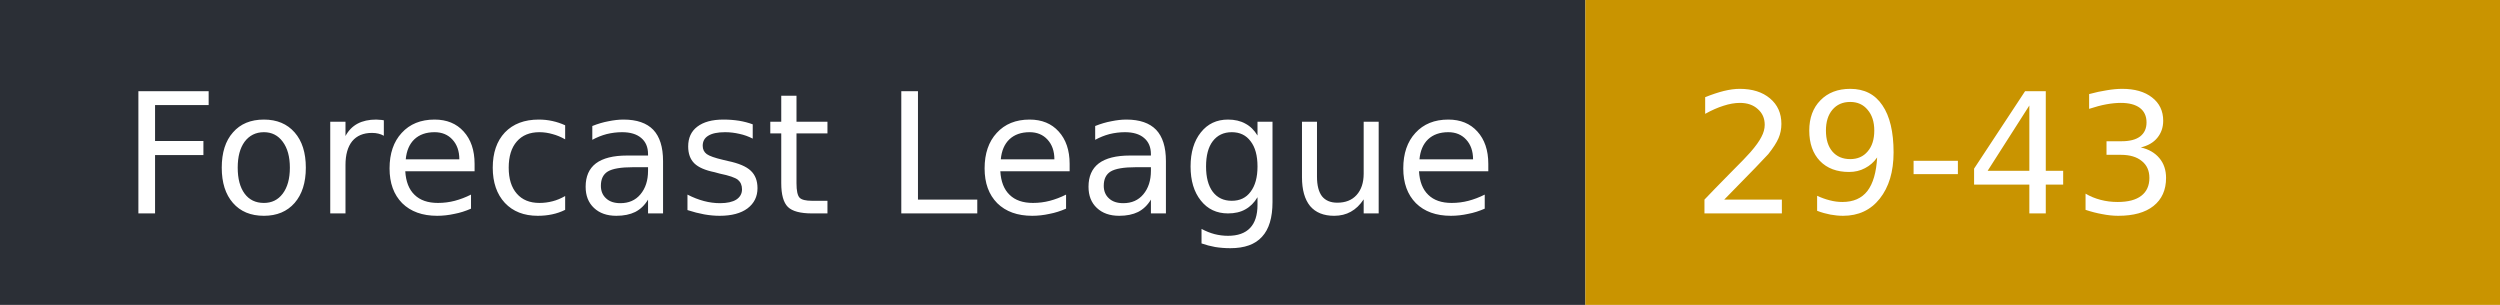
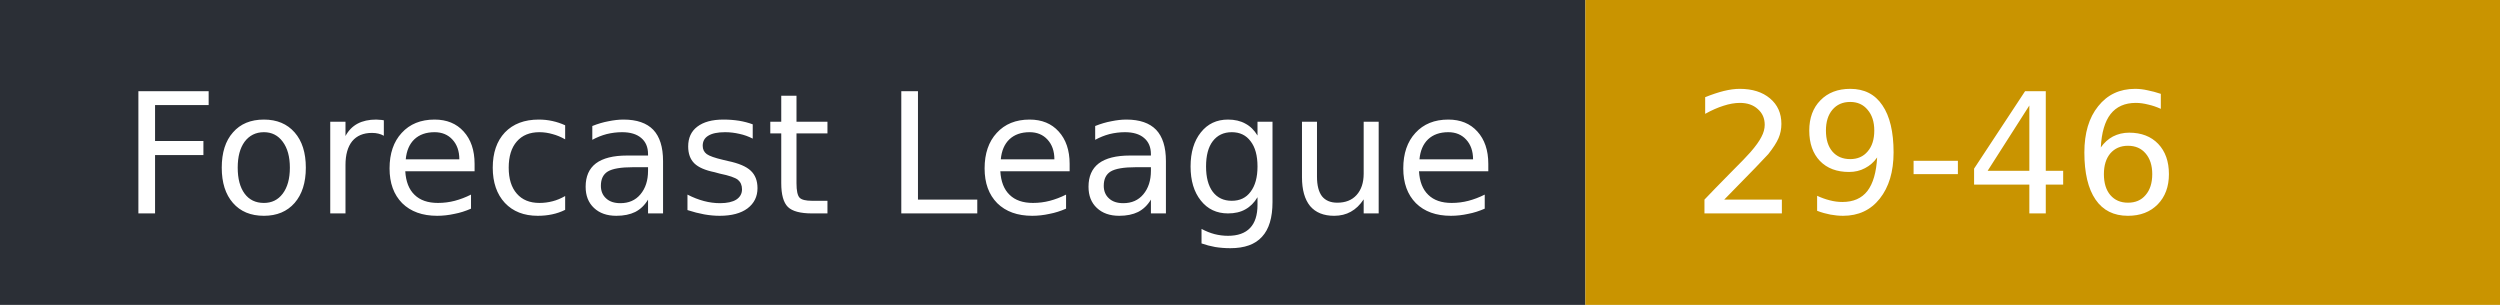
- <svg xmlns="http://www.w3.org/2000/svg" width="164" height="20" role="img" aria-label="Forecast League: 29-43">
+ <svg xmlns="http://www.w3.org/2000/svg" width="164" height="20" role="img" aria-label="Forecast League: 29-46">
  <rect width="104" height="20" fill="#2b2f36" />
  <rect x="104" width="60" height="20" fill="#c99400" />
  <g fill="#fff" font-family="Verdana,DejaVu Sans,sans-serif" font-size="11">
    <text x="8" y="14">Forecast League</text>
-     <text x="111" y="14">29-43</text>
+     <text x="111" y="14">29-46</text>
  </g>
</svg>
